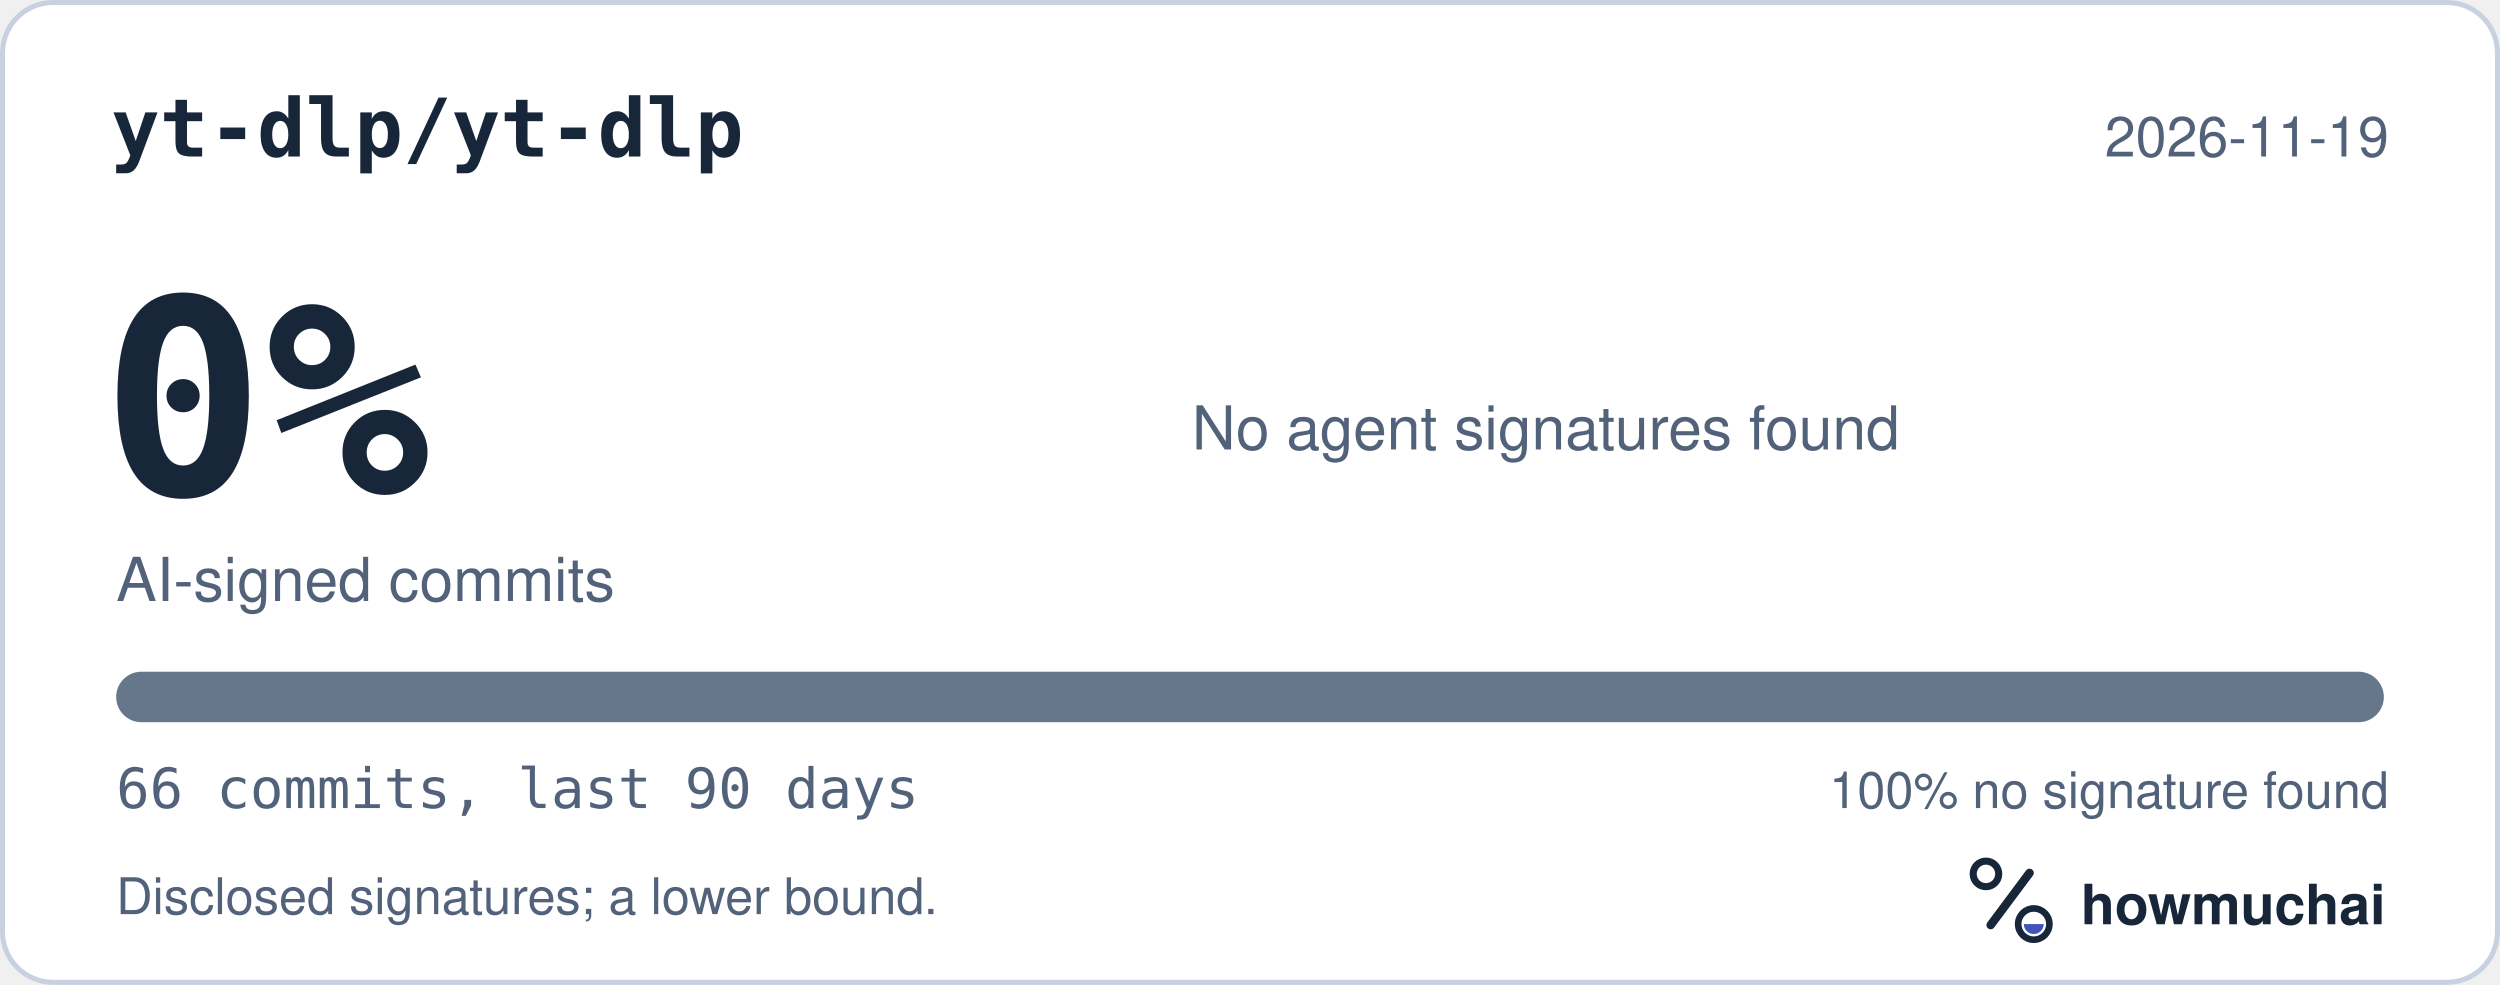
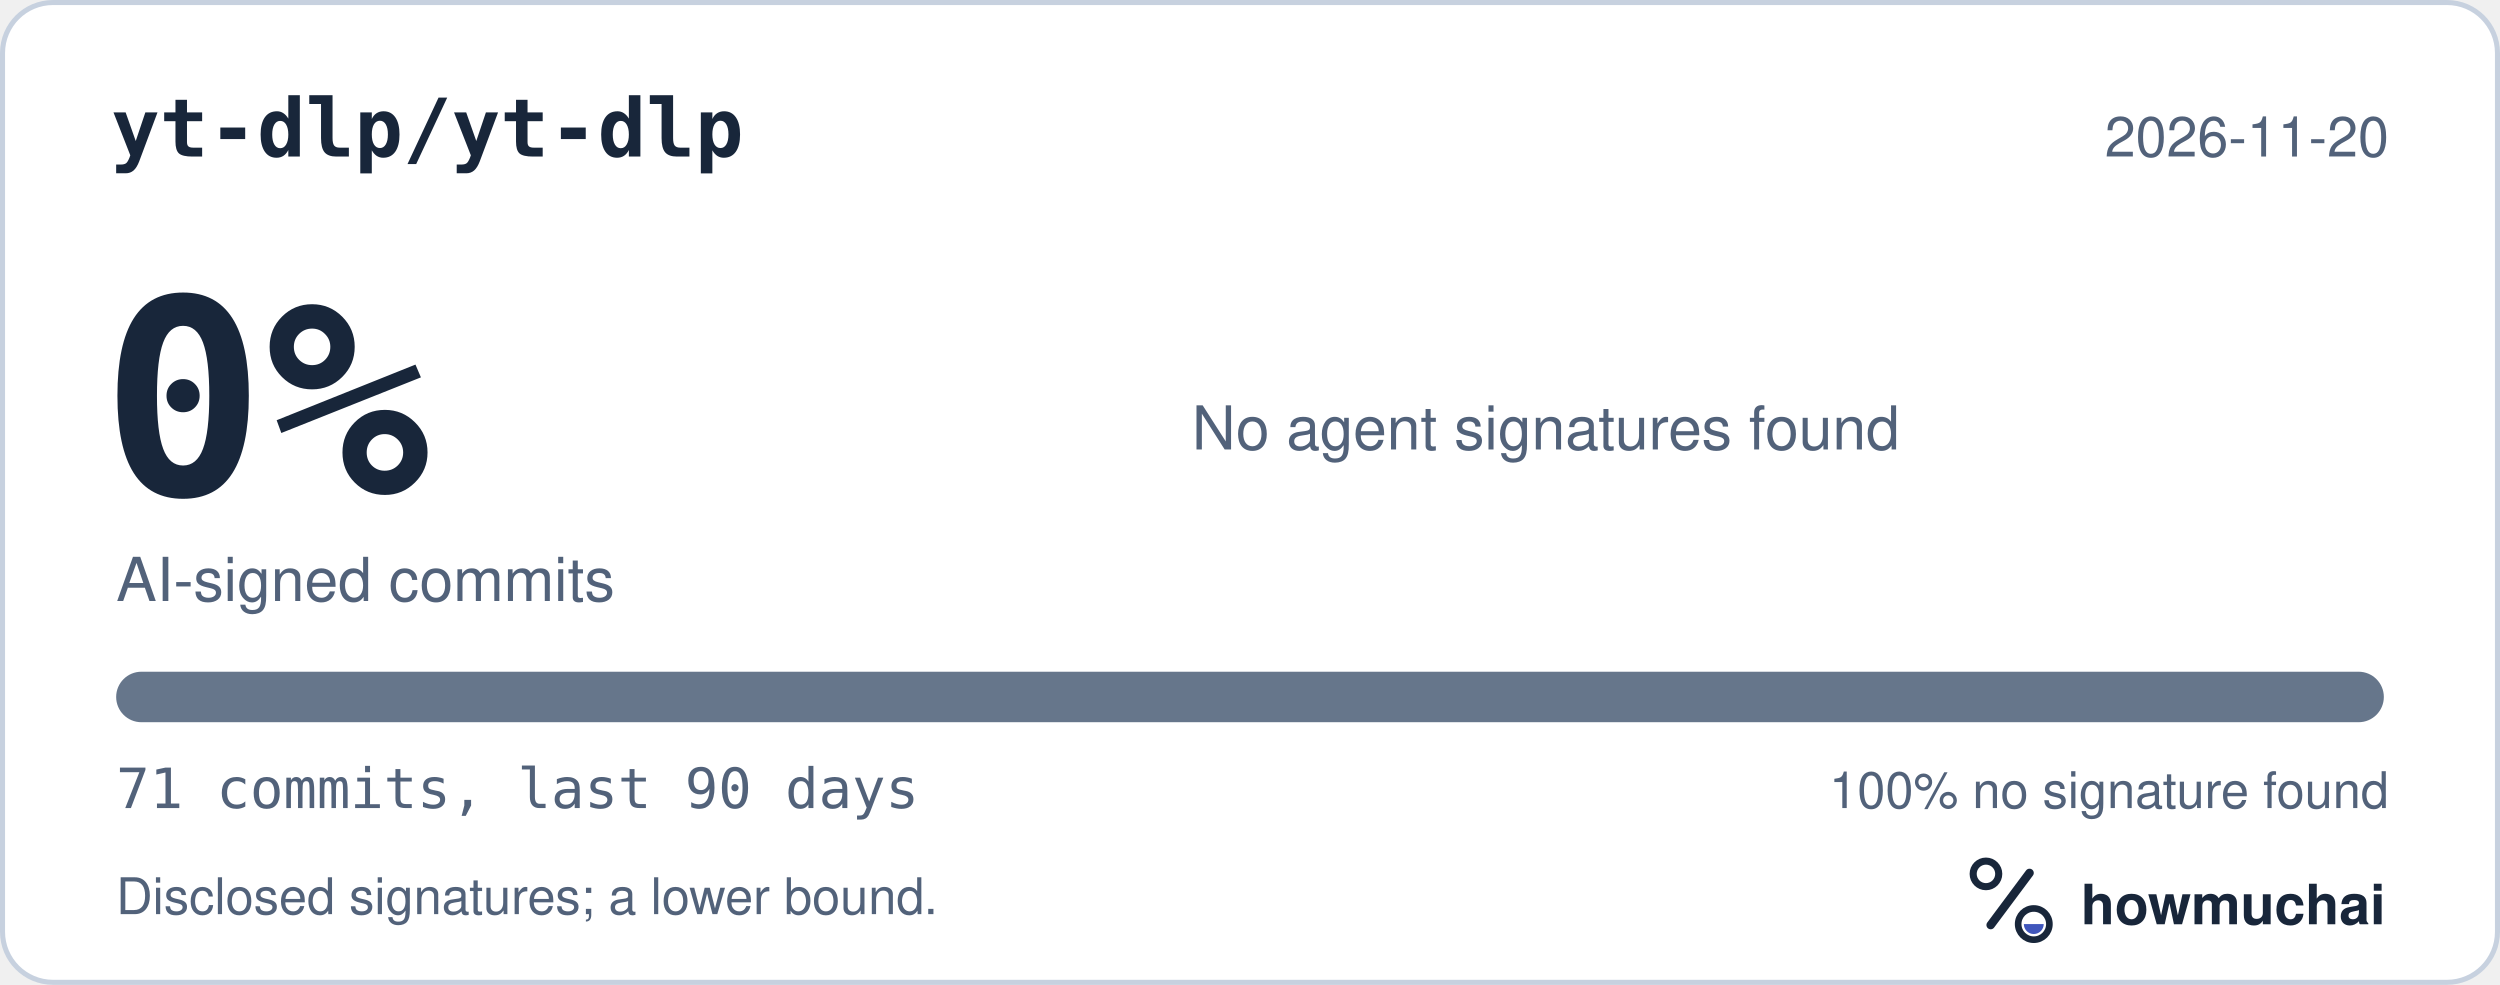
<svg xmlns="http://www.w3.org/2000/svg" width="495" height="195" viewBox="0 0 495 195" role="img" aria-labelledby="hm-t hm-d">
  <rect x="0.5" y="0.5" width="494" height="194" rx="10" fill="#FFFFFF" stroke="#C7D1DF" />
  <text x="22" y="31" fill="#18263A" font-family="ui-monospace, SF Mono, Menlo, Consolas, IBM Plex Mono, monospace" font-size="16" font-weight="600">yt-dlp/yt-dlp</text>
-   <text x="473" y="31" fill="#52627A" font-family="-apple-system, BlinkMacSystemFont, Segoe UI, Helvetica, Arial, Fira Sans, sans-serif" font-size="11" text-anchor="end">2026-11-19</text>
+   <text x="473" y="31" fill="#52627A" font-family="-apple-system, BlinkMacSystemFont, Segoe UI, Helvetica, Arial, Fira Sans, sans-serif" font-size="11" text-anchor="end">2026-11-20</text>
  <text x="20" y="98" fill="#18263A" font-family="ui-monospace, SF Mono, Menlo, Consolas, IBM Plex Mono, monospace" font-size="54" font-weight="700">0%</text>
  <text x="23" y="119" fill="#52627A" font-family="-apple-system, BlinkMacSystemFont, Segoe UI, Helvetica, Arial, Fira Sans, sans-serif" font-size="12">AI-signed commits</text>
  <text x="236" y="89" fill="#52627A" font-family="-apple-system, BlinkMacSystemFont, Segoe UI, Helvetica, Arial, Fira Sans, sans-serif" font-size="12">No agent signatures found</text>
  <defs>
    <clipPath id="hm-bar">
      <rect x="23" y="133" width="449" height="10" rx="5" />
    </clipPath>
  </defs>
  <rect x="23" y="133" width="449" height="10" rx="5" fill="#66768B" />
  <g clip-path="url(#hm-bar)" />
-   <text x="23" y="160" fill="#52627A" font-family="ui-monospace, SF Mono, Menlo, Consolas, IBM Plex Mono, monospace" font-size="11">66 commits, last 90 days</text>
+   <text x="23" y="160" fill="#52627A" font-family="ui-monospace, SF Mono, Menlo, Consolas, IBM Plex Mono, monospace" font-size="11">71 commits, last 90 days</text>
  <text x="473" y="160" fill="#52627A" font-family="-apple-system, BlinkMacSystemFont, Segoe UI, Helvetica, Arial, Fira Sans, sans-serif" font-size="10" text-anchor="end">100% no signature found</text>
  <text x="23" y="181" fill="#52627A" font-family="-apple-system, BlinkMacSystemFont, Segoe UI, Helvetica, Arial, Fira Sans, sans-serif" font-size="10">Disclosed signatures; a lower bound.</text>
  <g transform="translate(386 166) scale(0.046875)">
    <circle cx="154" cy="150" r="54" fill="none" stroke="#18263A" stroke-width="30" />
    <path d="M174 366 338 146" fill="none" stroke="#18263A" stroke-width="36" stroke-linecap="round" />
    <circle cx="356" cy="362" r="66" fill="none" stroke="#18263A" stroke-width="28" />
    <path d="M314 362a42 42 0 0 0 84 0Z" fill="#4056BC" />
  </g>
  <text x="412" y="183" fill="#18263A" font-family="-apple-system, BlinkMacSystemFont, Segoe UI, Helvetica, Arial, Fira Sans, sans-serif" font-size="11" font-weight="650">howmuchai</text>
</svg>
